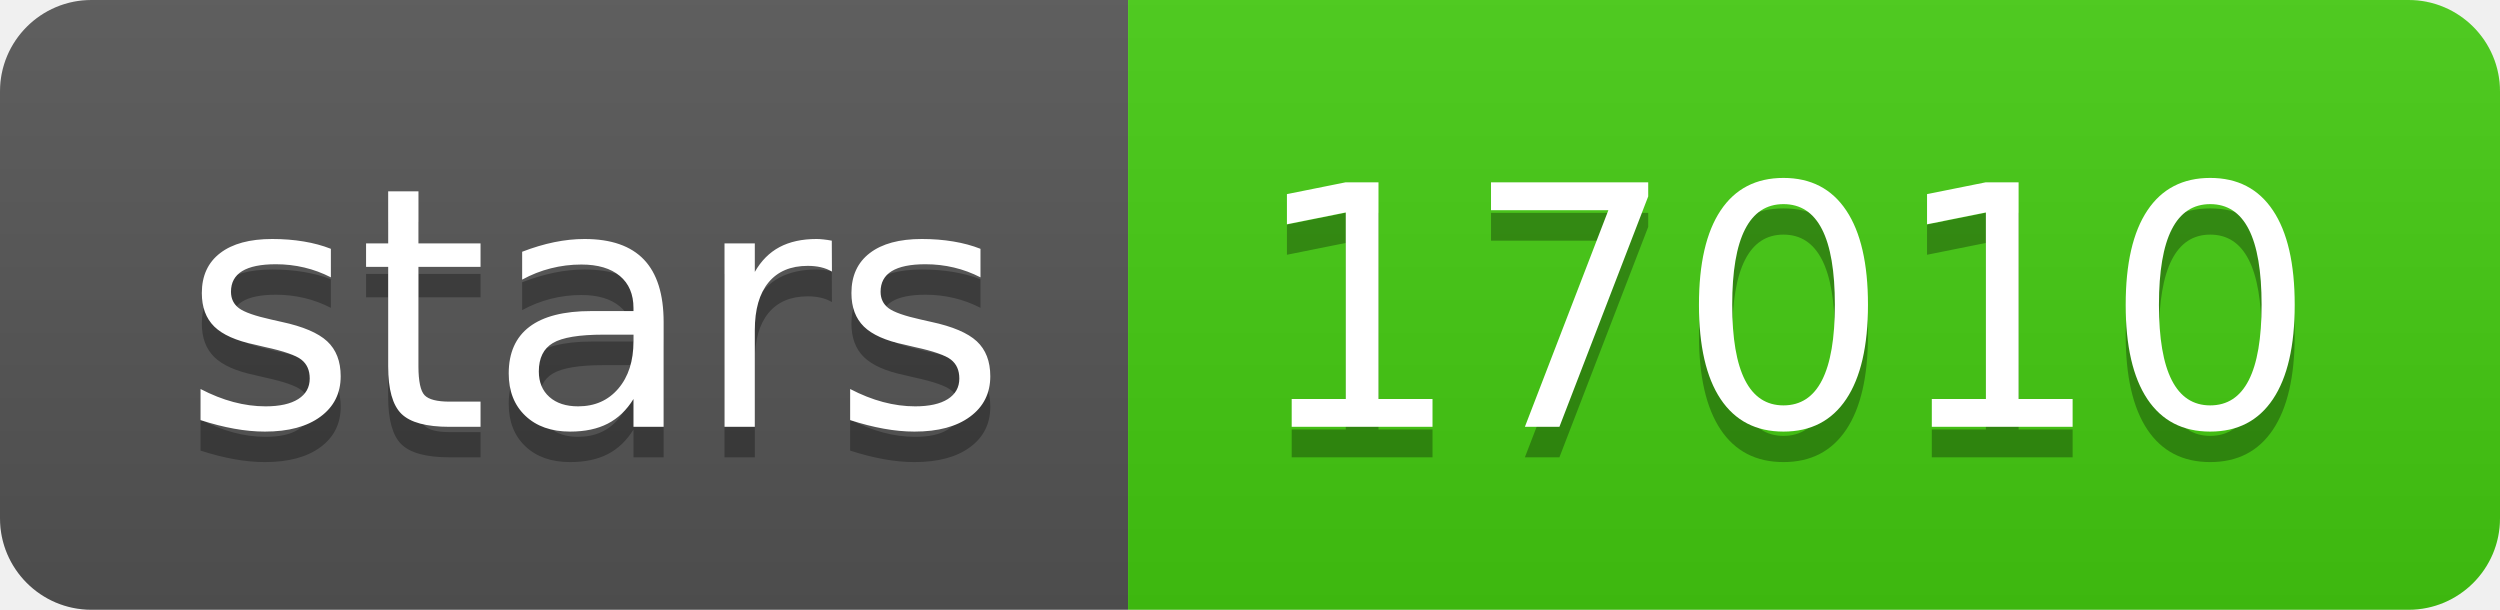
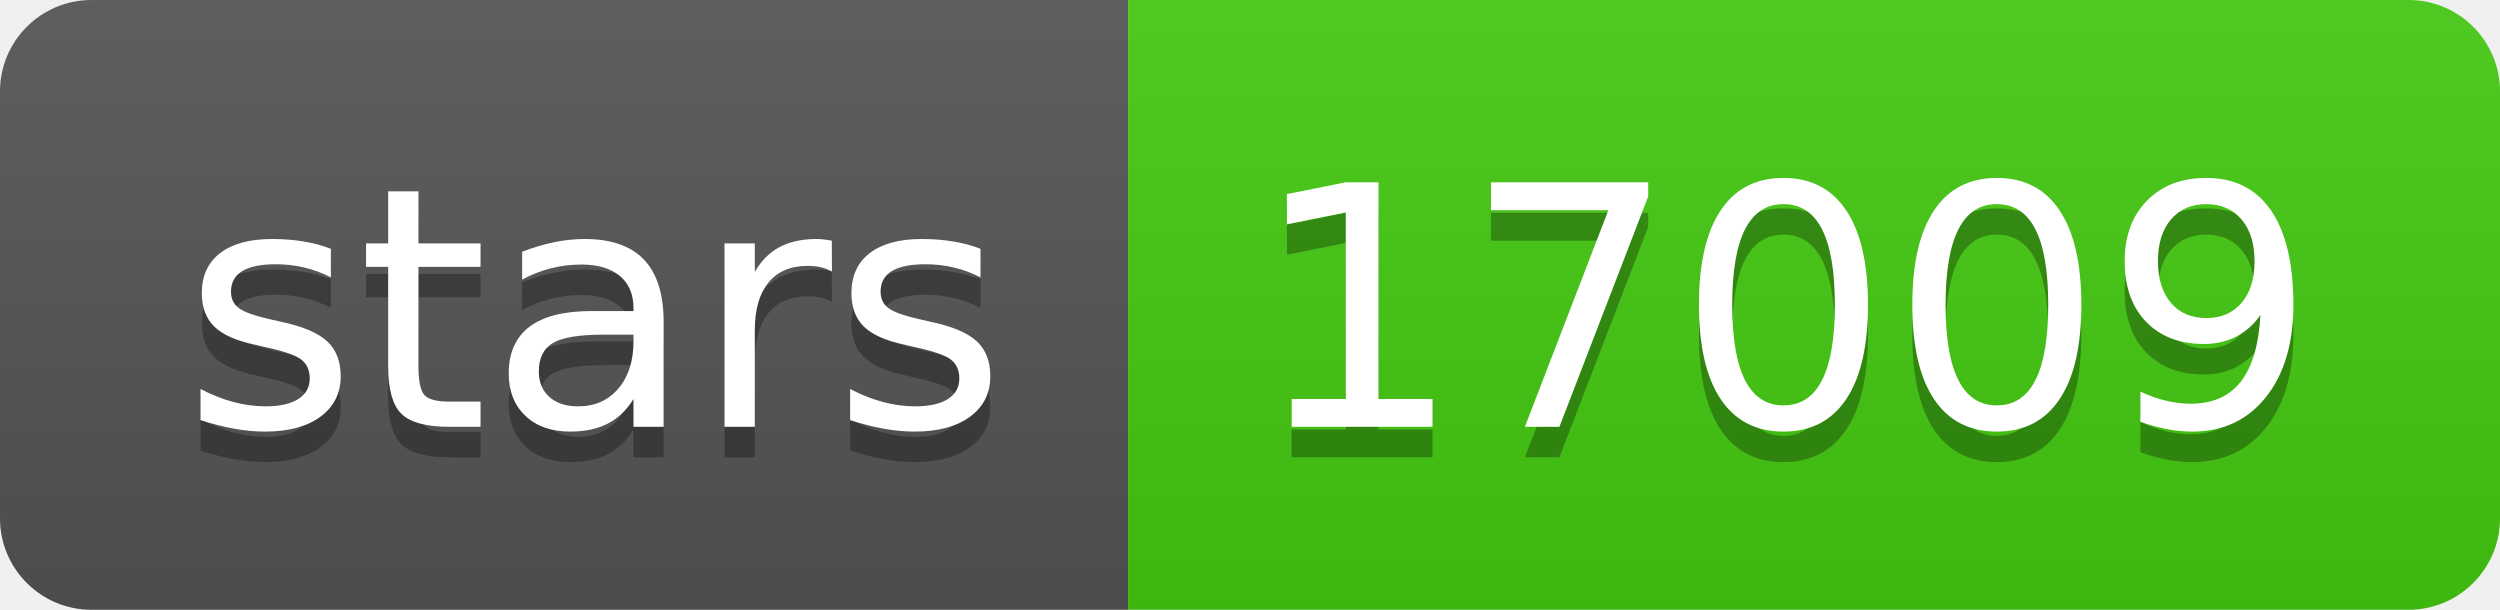
- <svg xmlns="http://www.w3.org/2000/svg" width="82" height="20" role="img" aria-label="stars: 17010">
+ <svg xmlns="http://www.w3.org/2000/svg" width="82" height="20" role="img" aria-label="stars: 17009">
  <linearGradient id="s" x2="0" y2="100%">
    <stop offset="0" stop-color="#bbb" stop-opacity=".1" />
    <stop offset="1" stop-opacity=".1" />
  </linearGradient>
  <clipPath id="r">
    <rect width="82" height="20" rx="3" fill="#fff" />
  </clipPath>
  <g clip-path="url(#r)">
    <rect width="37" height="20" fill="#555" />
    <rect x="37" width="45" height="20" fill="#4c1" />
    <rect width="82" height="20" fill="url(#s)" />
  </g>
  <g fill="#fff" text-anchor="middle" font-family="Verdana,Geneva,DejaVu Sans,sans-serif" text-rendering="geometricPrecision" font-size="110">
    <text aria-hidden="true" x="195" y="150" fill="#010101" fill-opacity=".3" transform="scale(.1)" textLength="270">stars</text>
    <text x="195" y="140" transform="scale(.1)" fill="#fff" textLength="270">stars</text>
-     <text aria-hidden="true" x="585" y="150" fill="#010101" fill-opacity=".3" transform="scale(.1)" textLength="350">17010</text>
-     <text x="585" y="140" transform="scale(.1)" fill="#fff" textLength="350">17010</text>
+     <text aria-hidden="true" x="585" y="150" fill="#010101" fill-opacity=".3" transform="scale(.1)" textLength="350">17009</text>
+     <text x="585" y="140" transform="scale(.1)" fill="#fff" textLength="350">17009</text>
  </g>
</svg>
